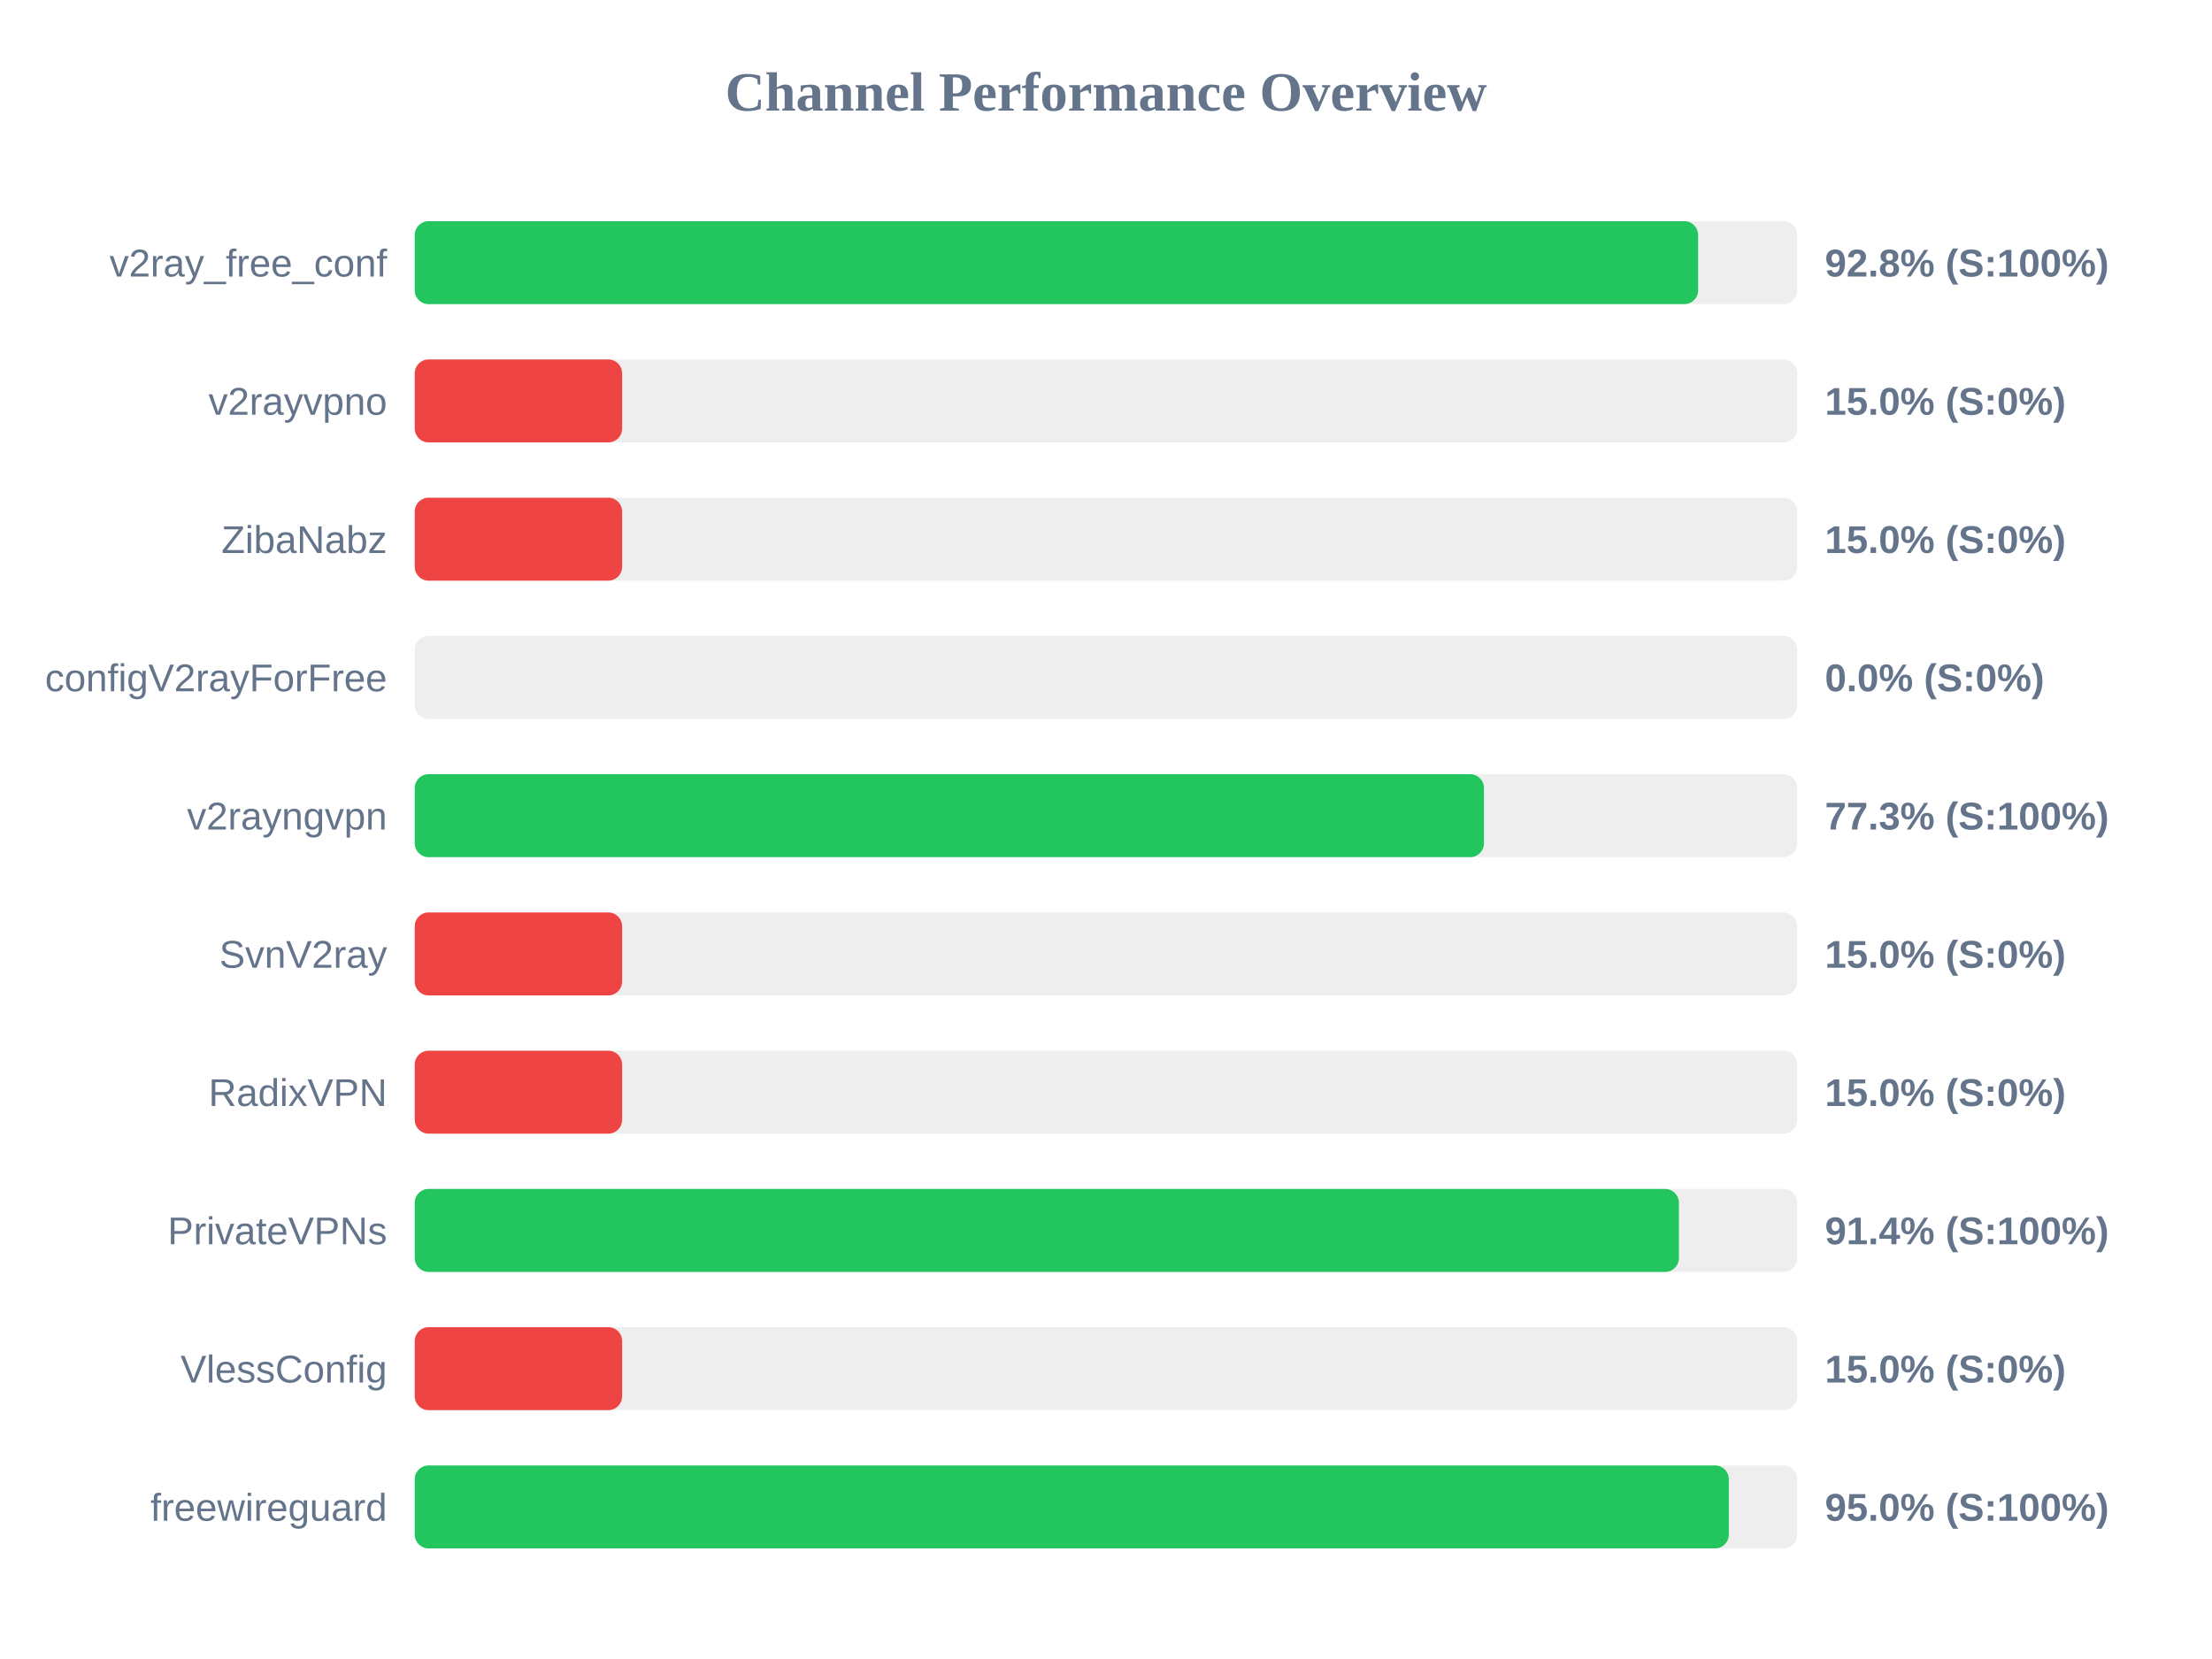
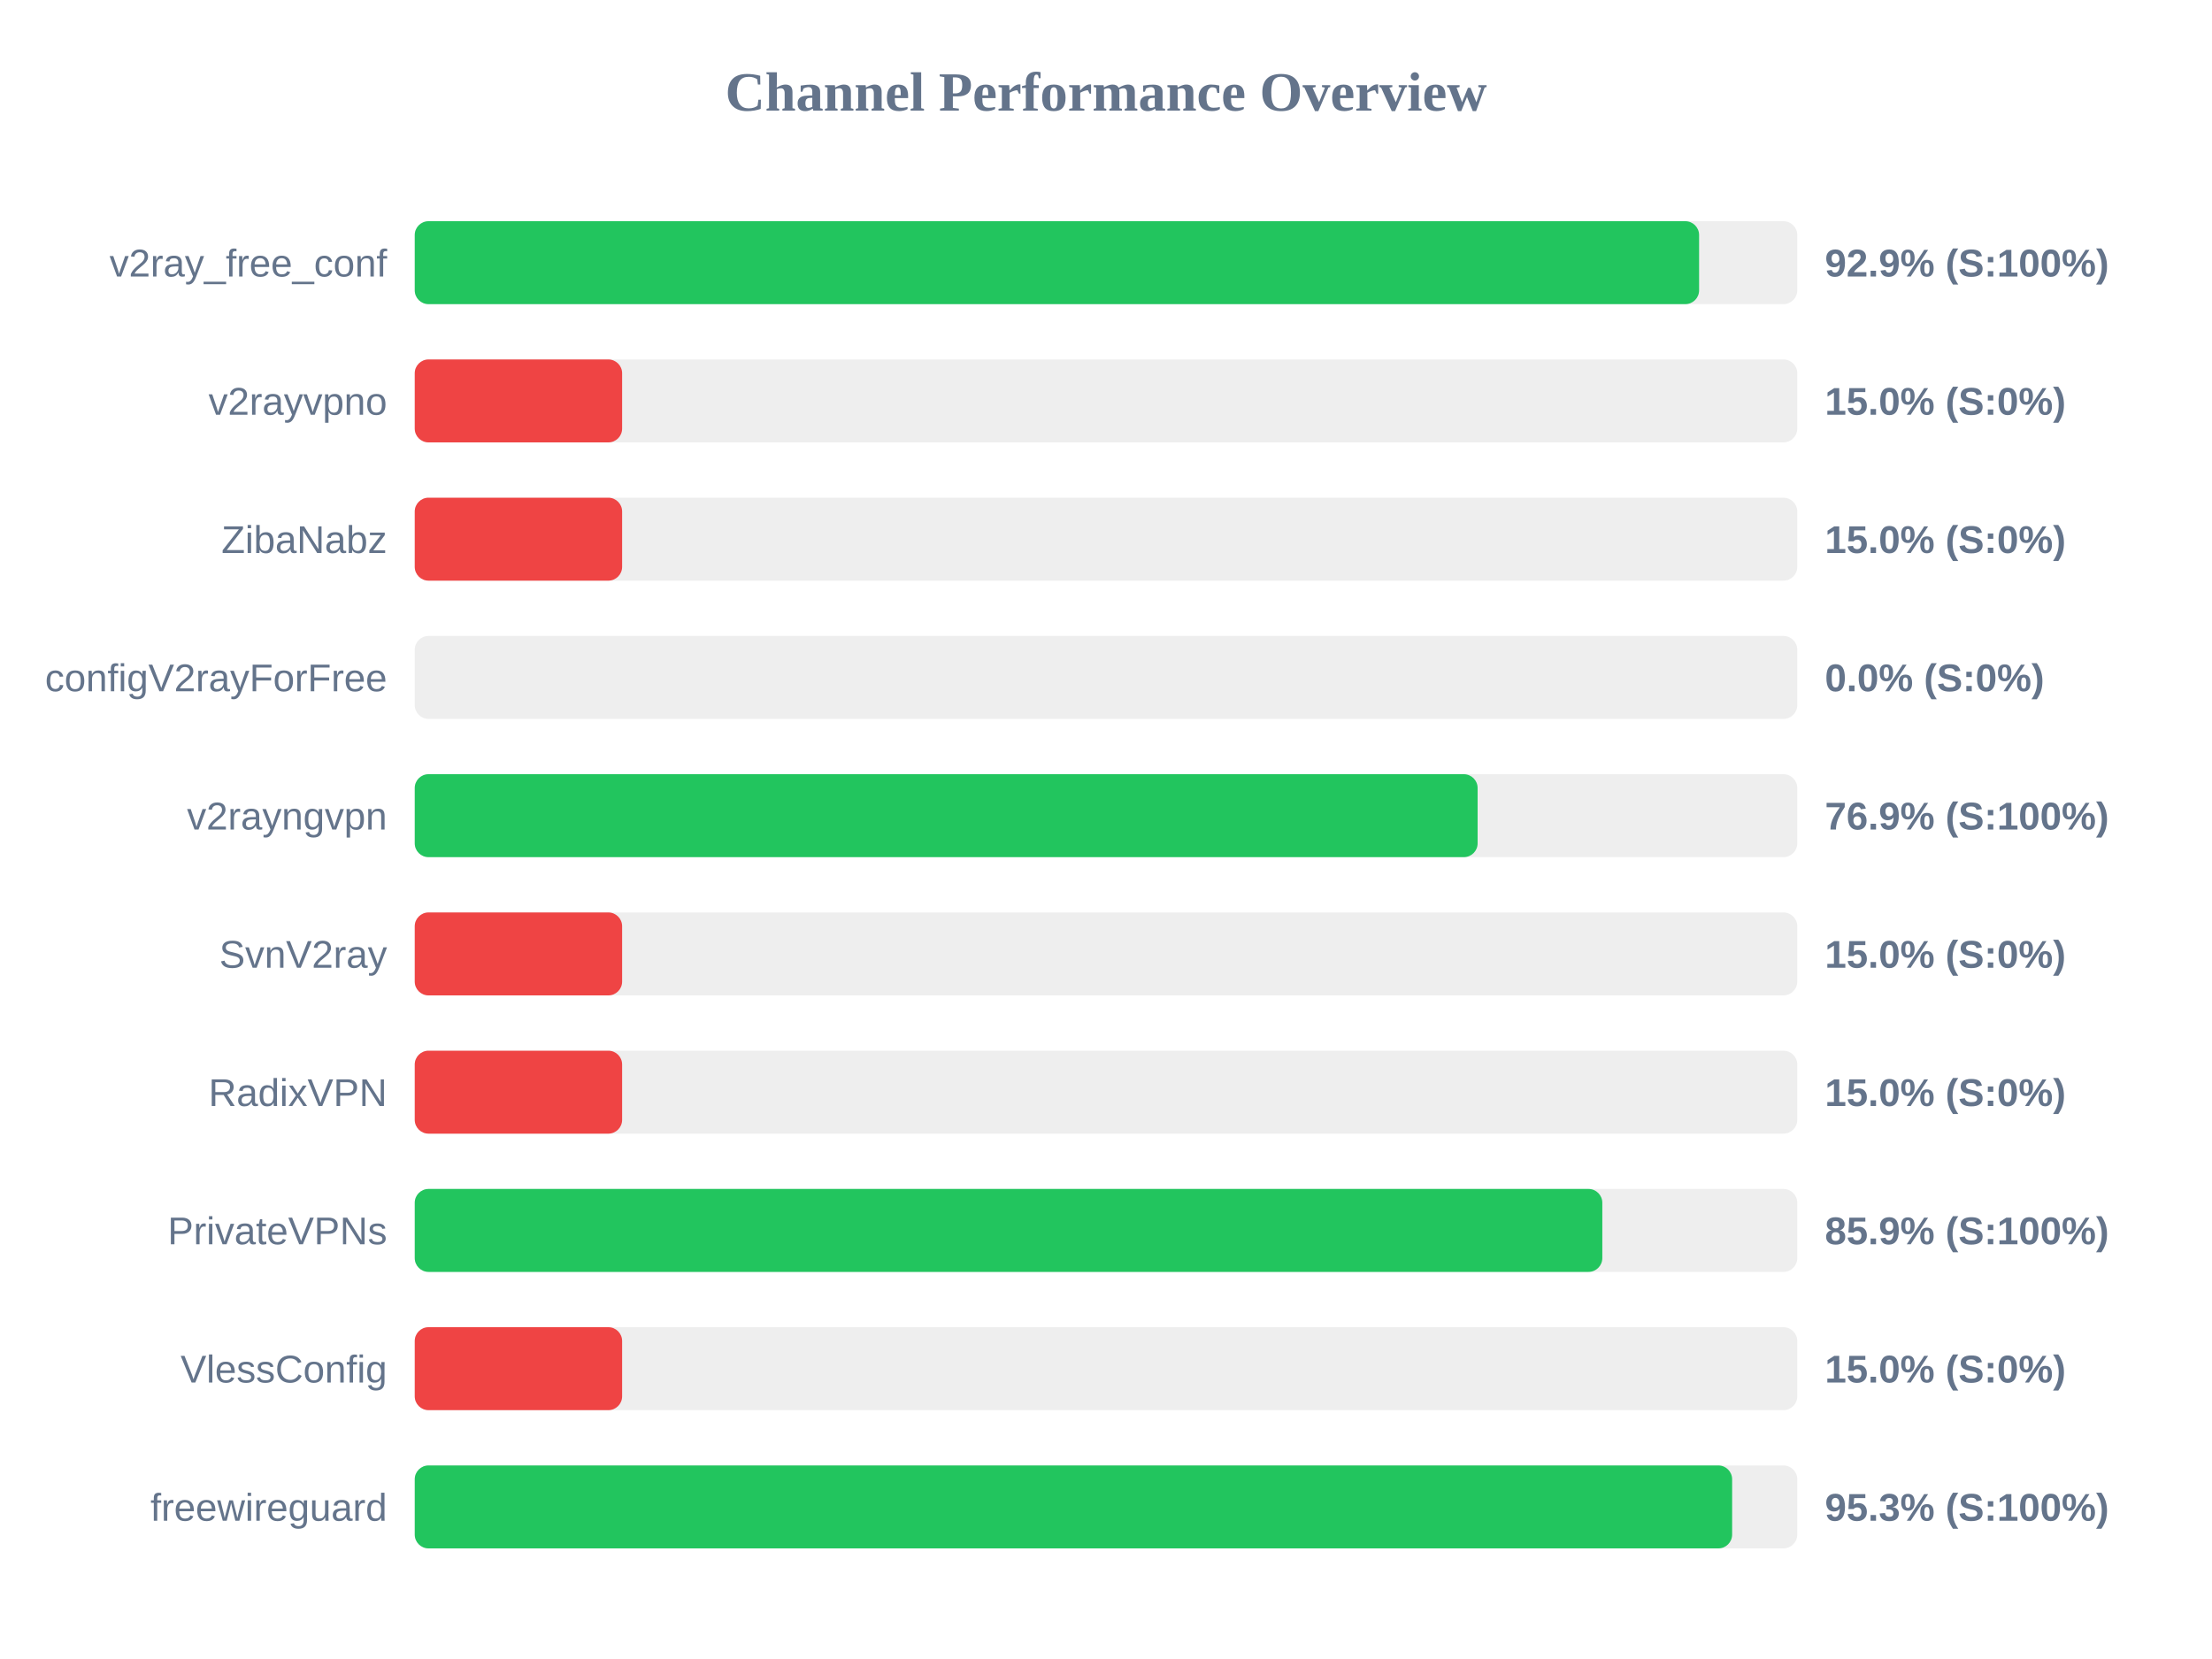
<svg xmlns="http://www.w3.org/2000/svg" width="800" height="600" version="1.1">
  <style>
        .row { font: 14px Arial; fill: #64748b; }
        .score { font: bold 14px Arial; fill: #64748b; }
    </style>
  <text x="400" y="40" text-anchor="middle" font-size="20px" font-weight="bold" fill="#64748b">Channel Performance Overview</text>
  <rect x="150" y="80" width="500" height="30" fill="#eee" rx="5" />
-   <rect x="150" y="80" width="464.15" height="30" fill="#22c55e" rx="5" />
+   <rect x="150" y="80" width="464.5" height="30" fill="#22c55e" rx="5" />
  <text x="140" y="100" text-anchor="end" class="row">v2ray_free_conf</text>
-   <text x="660" y="100" text-anchor="start" class="score">92.8% (S:100%)</text>
+   <text x="660" y="100" text-anchor="start" class="score">92.9% (S:100%)</text>
  <rect x="150" y="130" width="500" height="30" fill="#eee" rx="5" />
  <rect x="150" y="130" width="75.0" height="30" fill="#ef4444" rx="5" />
  <text x="140" y="150" text-anchor="end" class="row">v2rayvpno</text>
  <text x="660" y="150" text-anchor="start" class="score">15.0% (S:0%)</text>
  <rect x="150" y="180" width="500" height="30" fill="#eee" rx="5" />
  <rect x="150" y="180" width="75.0" height="30" fill="#ef4444" rx="5" />
  <text x="140" y="200" text-anchor="end" class="row">ZibaNabz</text>
  <text x="660" y="200" text-anchor="start" class="score">15.0% (S:0%)</text>
  <rect x="150" y="230" width="500" height="30" fill="#eee" rx="5" />
  <rect x="150" y="230" width="0.0" height="30" fill="#ef4444" rx="5" />
  <text x="140" y="250" text-anchor="end" class="row">configV2rayForFree</text>
  <text x="660" y="250" text-anchor="start" class="score">0.0% (S:0%)</text>
  <rect x="150" y="280" width="500" height="30" fill="#eee" rx="5" />
-   <rect x="150" y="280" width="386.7" height="30" fill="#22c55e" rx="5" />
+   <rect x="150" y="280" width="384.4" height="30" fill="#22c55e" rx="5" />
  <text x="140" y="300" text-anchor="end" class="row">v2rayngvpn</text>
-   <text x="660" y="300" text-anchor="start" class="score">77.3% (S:100%)</text>
+   <text x="660" y="300" text-anchor="start" class="score">76.9% (S:100%)</text>
  <rect x="150" y="330" width="500" height="30" fill="#eee" rx="5" />
  <rect x="150" y="330" width="75.0" height="30" fill="#ef4444" rx="5" />
  <text x="140" y="350" text-anchor="end" class="row">SvnV2ray</text>
  <text x="660" y="350" text-anchor="start" class="score">15.0% (S:0%)</text>
  <rect x="150" y="380" width="500" height="30" fill="#eee" rx="5" />
  <rect x="150" y="380" width="75.0" height="30" fill="#ef4444" rx="5" />
  <text x="140" y="400" text-anchor="end" class="row">RadixVPN</text>
  <text x="660" y="400" text-anchor="start" class="score">15.0% (S:0%)</text>
  <rect x="150" y="430" width="500" height="30" fill="#eee" rx="5" />
-   <rect x="150" y="430" width="457.2" height="30" fill="#22c55e" rx="5" />
+   <rect x="150" y="430" width="429.5" height="30" fill="#22c55e" rx="5" />
  <text x="140" y="450" text-anchor="end" class="row">PrivateVPNs</text>
-   <text x="660" y="450" text-anchor="start" class="score">91.4% (S:100%)</text>
+   <text x="660" y="450" text-anchor="start" class="score">85.9% (S:100%)</text>
  <rect x="150" y="480" width="500" height="30" fill="#eee" rx="5" />
  <rect x="150" y="480" width="75.0" height="30" fill="#ef4444" rx="5" />
  <text x="140" y="500" text-anchor="end" class="row">VlessConfig</text>
  <text x="660" y="500" text-anchor="start" class="score">15.0% (S:0%)</text>
  <rect x="150" y="530" width="500" height="30" fill="#eee" rx="5" />
-   <rect x="150" y="530" width="475.25" height="30" fill="#22c55e" rx="5" />
+   <rect x="150" y="530" width="476.45" height="30" fill="#22c55e" rx="5" />
  <text x="140" y="550" text-anchor="end" class="row">freewireguard</text>
-   <text x="660" y="550" text-anchor="start" class="score">95.0% (S:100%)</text>
+   <text x="660" y="550" text-anchor="start" class="score">95.3% (S:100%)</text>
</svg>
